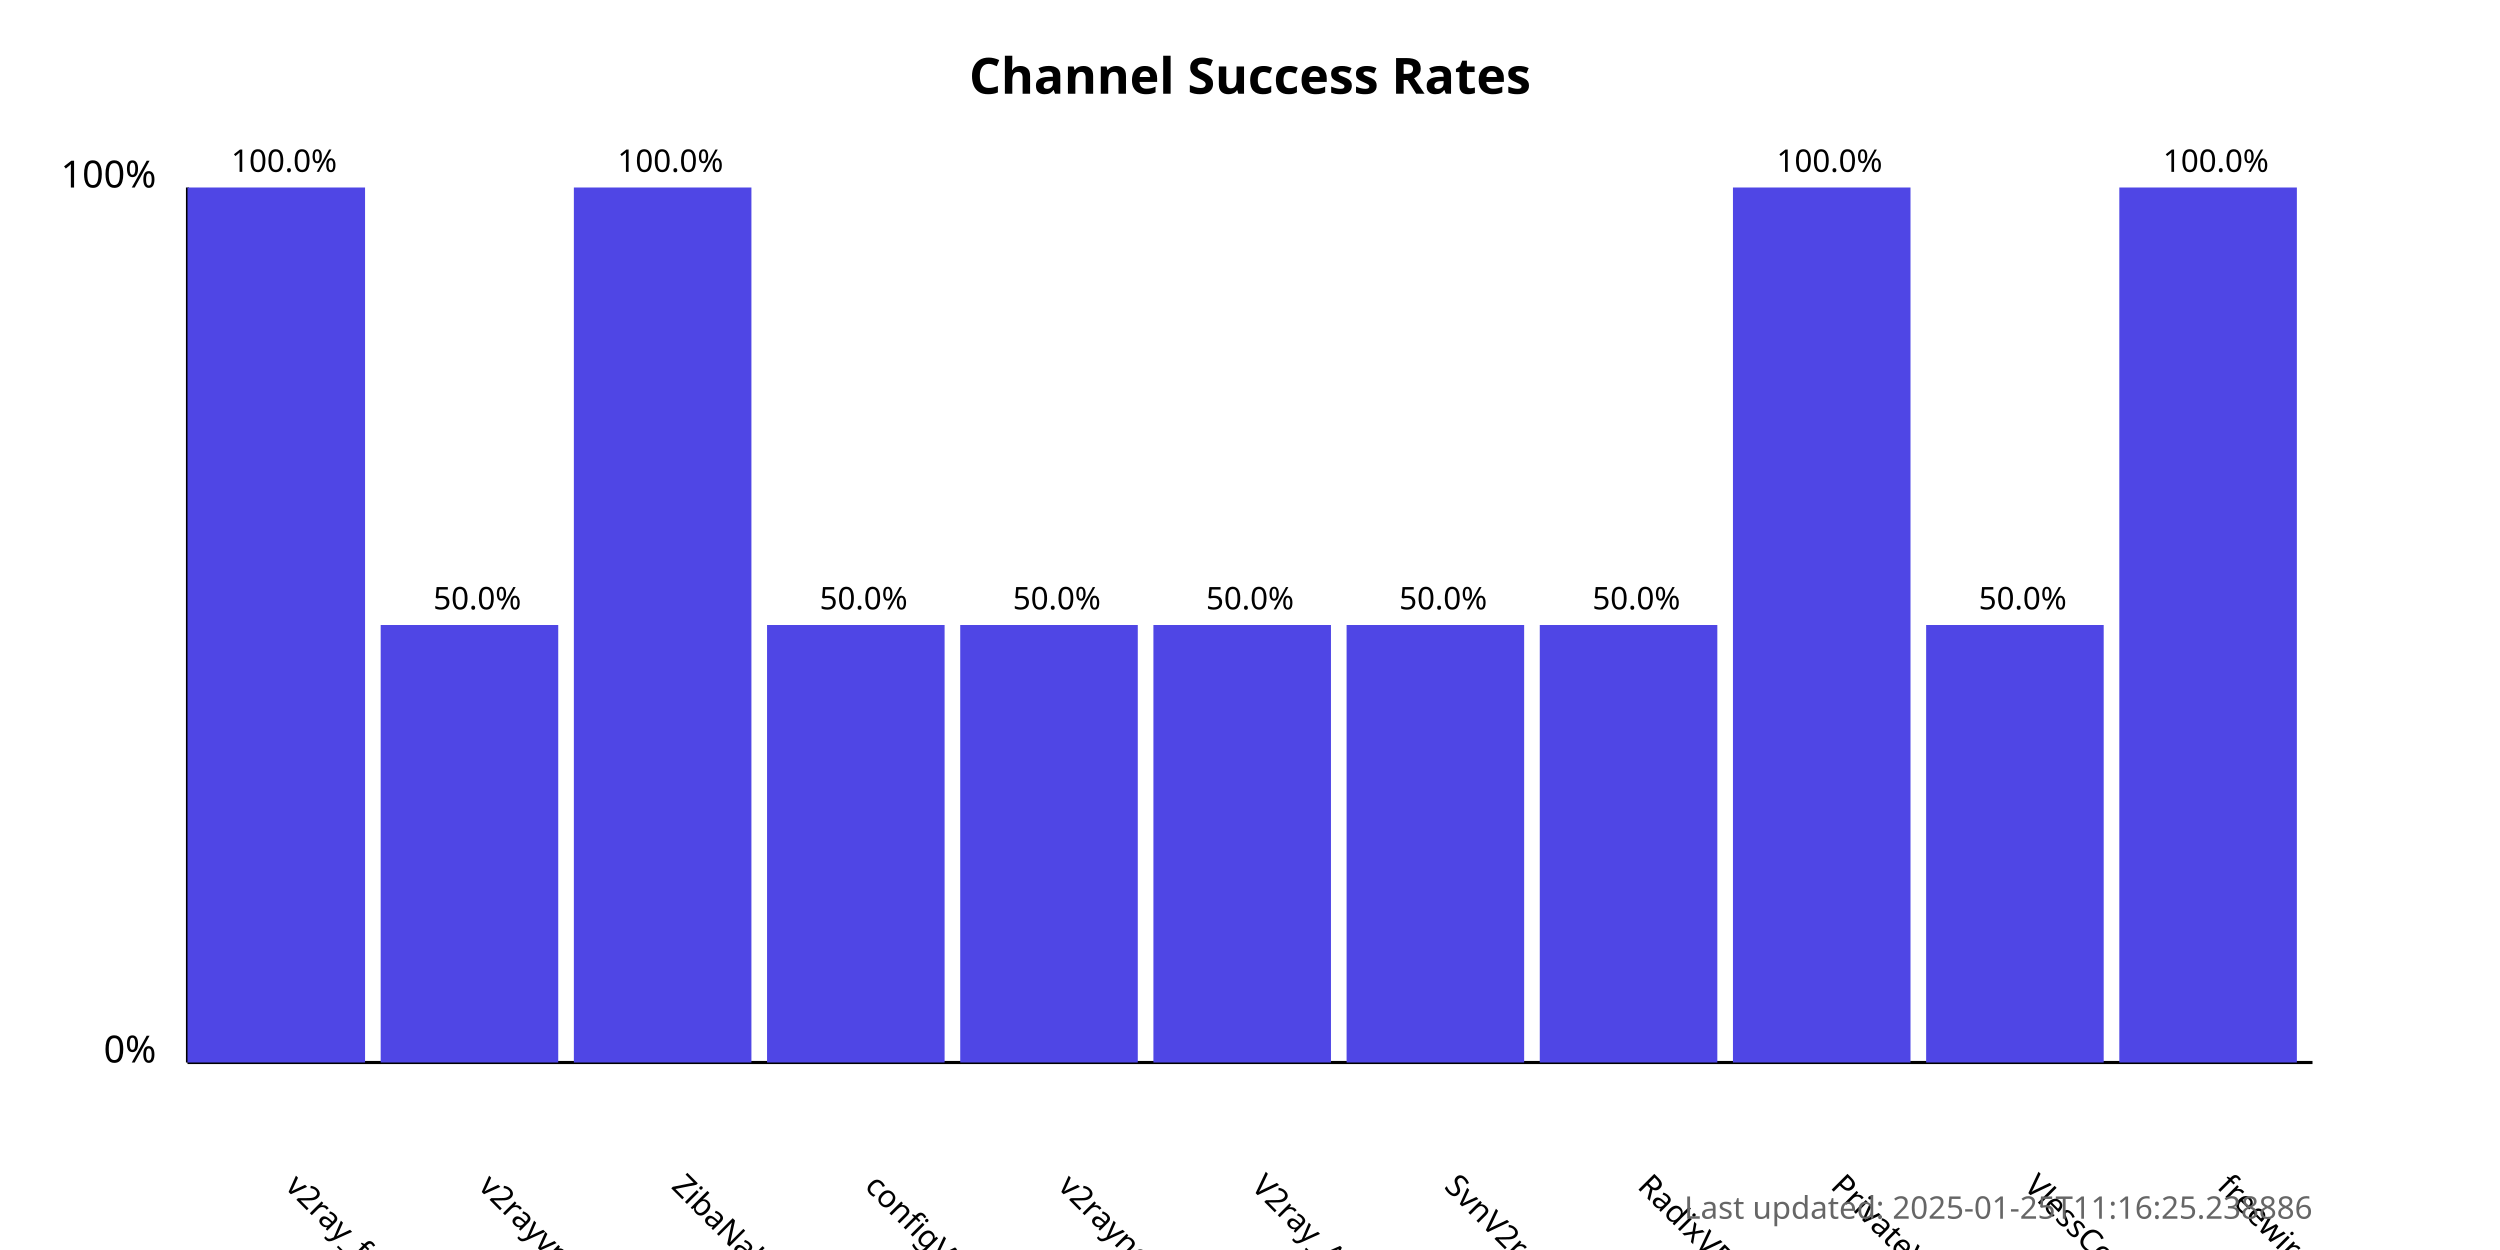
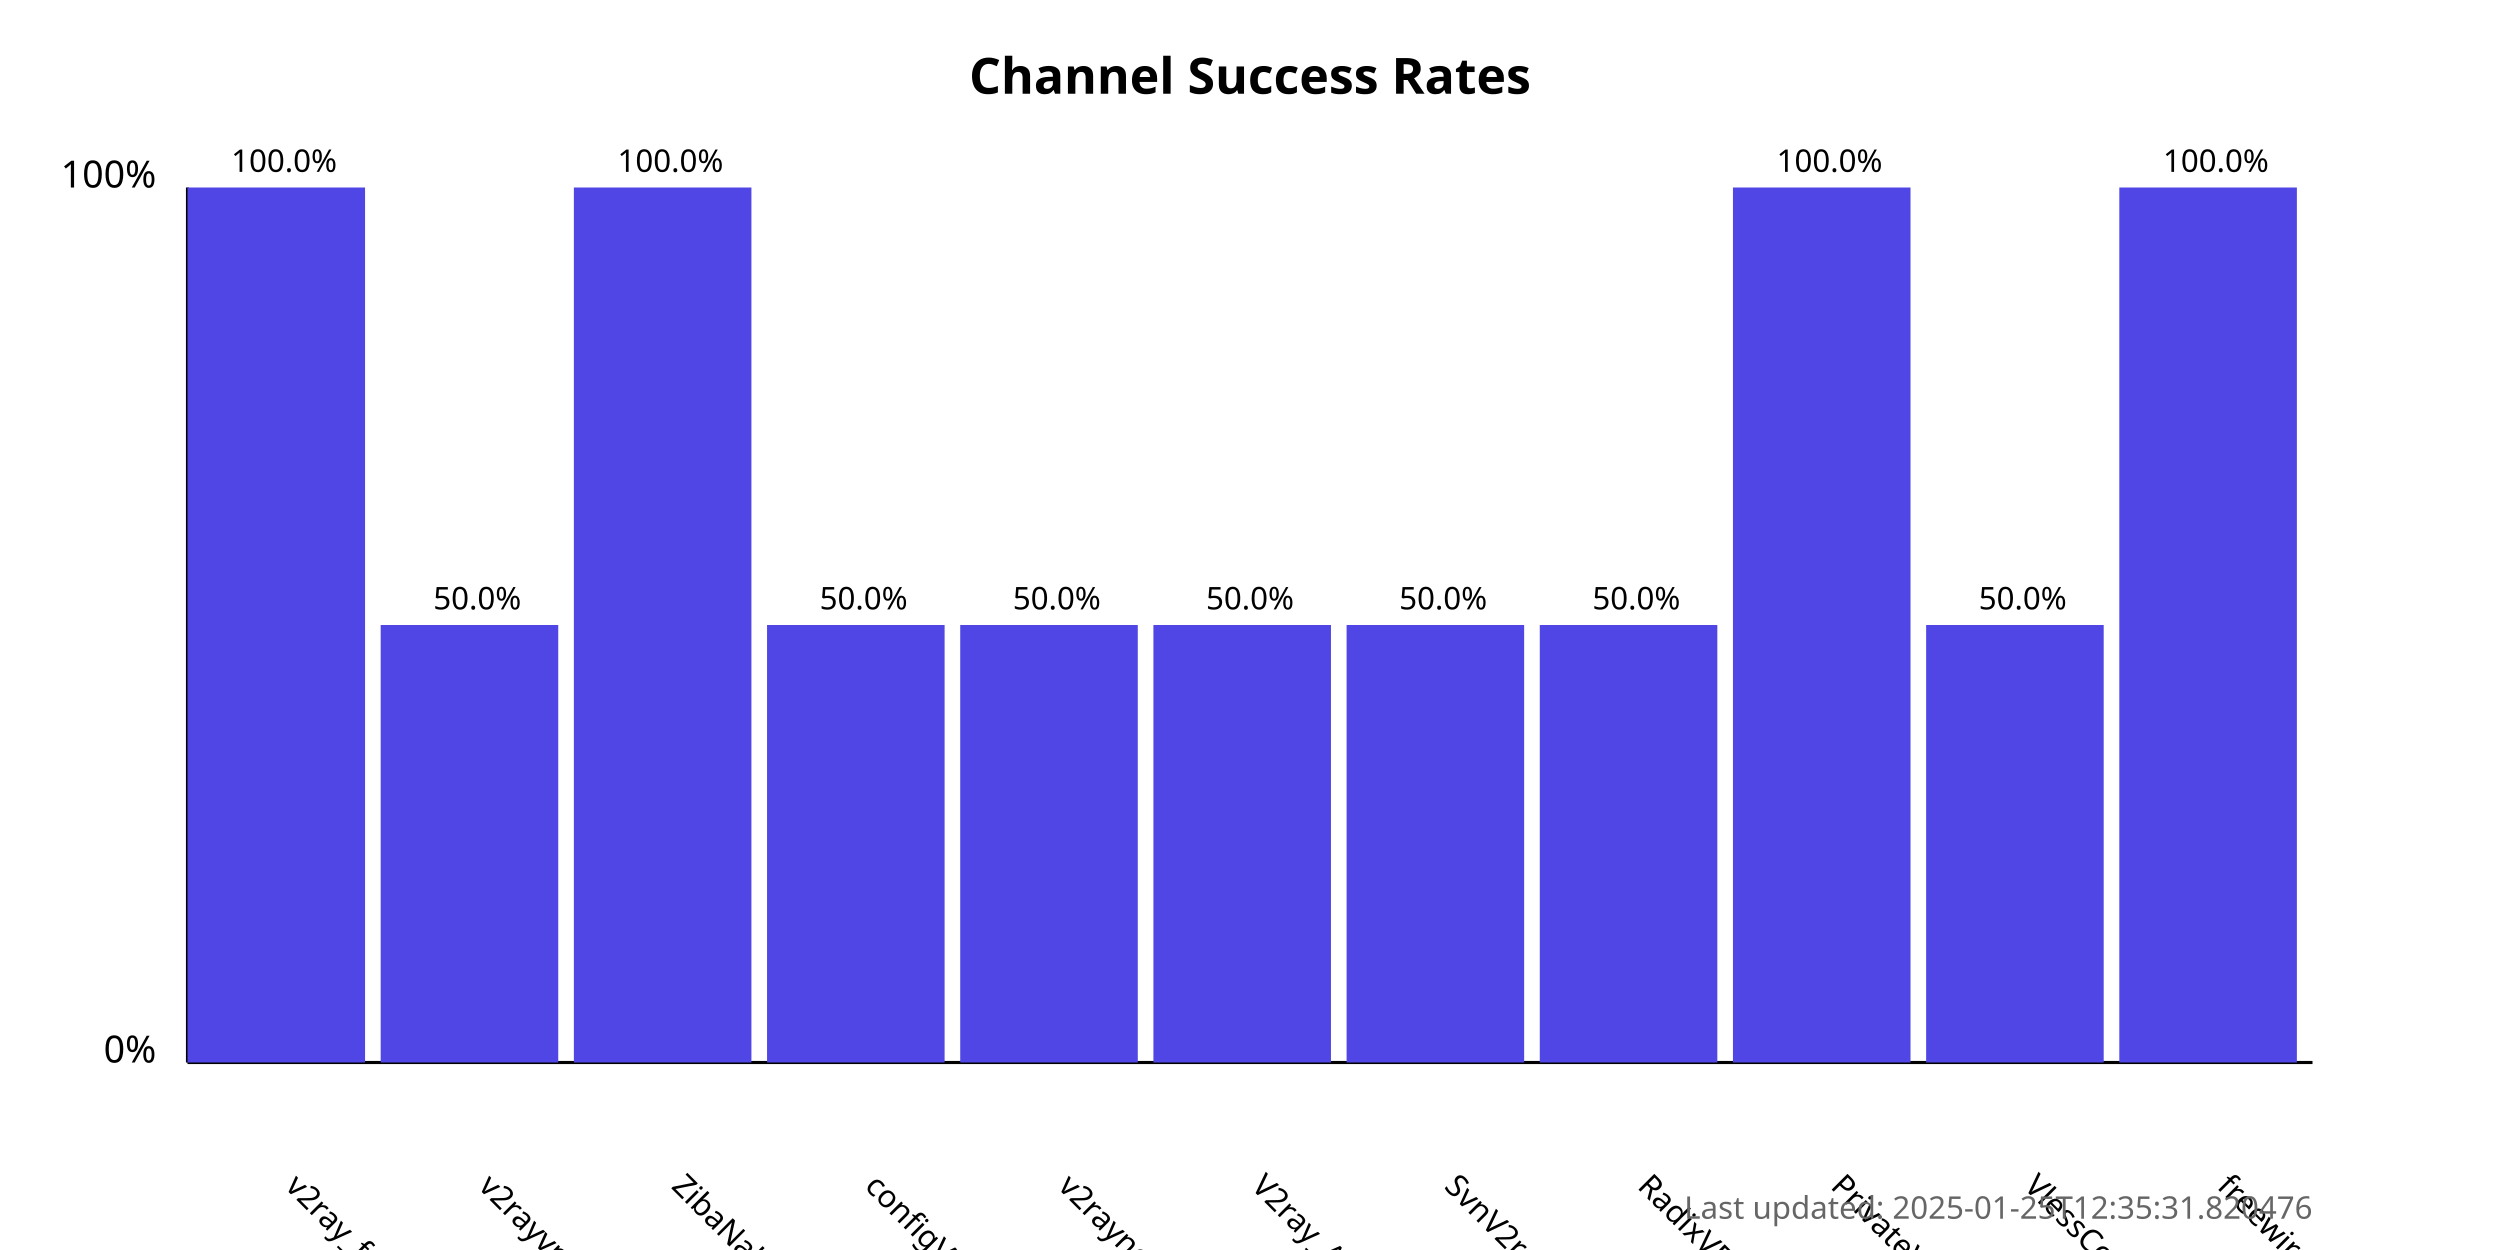
<svg xmlns="http://www.w3.org/2000/svg" width="800" height="400">
  <style>
            .chart-title { font: bold 16px sans-serif; }
            .axis-label { font: 12px sans-serif; }
            .tick-label { font: 10px sans-serif; }
            .bar { fill: #4f46e5; }
            .bar:hover { fill: #6366f1; }
            .timestamp { font: 10px sans-serif; fill: #666; }
        </style>
  <text x="400.0" y="30" text-anchor="middle" class="chart-title">
            Channel Success Rates
        </text>
  <line x1="60" y1="340" x2="60" y2="60" stroke="black" stroke-width="1" />
  <line x1="60" y1="340" x2="740" y2="340" stroke="black" stroke-width="1" />
  <text x="50" y="340" text-anchor="end" class="axis-label">0%</text>
  <text x="50" y="60" text-anchor="end" class="axis-label">100%</text>
  <g>
    <rect x="60" y="60.0" width="56.818" height="280.0" class="bar" />
    <text x="90.909" y="380" transform="rotate(45, 90.90909, 380)" text-anchor="start" class="tick-label">
                v2ray_free_conf
            </text>
    <text x="90.909" y="55.0" text-anchor="middle" class="tick-label">
                100.0%
            </text>
  </g>
  <g>
    <rect x="121.818" y="200.0" width="56.818" height="140.0" class="bar" />
    <text x="152.727" y="380" transform="rotate(45, 152.7273, 380)" text-anchor="start" class="tick-label">
                v2rayvpno
            </text>
    <text x="152.727" y="195.0" text-anchor="middle" class="tick-label">
                50.0%
            </text>
  </g>
  <g>
    <rect x="183.636" y="60.0" width="56.818" height="280.0" class="bar" />
    <text x="214.545" y="380" transform="rotate(45, 214.5455, 380)" text-anchor="start" class="tick-label">
                ZibaNabz
            </text>
    <text x="214.545" y="55.0" text-anchor="middle" class="tick-label">
                100.0%
            </text>
  </g>
  <g>
    <rect x="245.455" y="200.0" width="56.818" height="140.0" class="bar" />
    <text x="276.364" y="380" transform="rotate(45, 276.3636, 380)" text-anchor="start" class="tick-label">
                configV2rayForFree
            </text>
    <text x="276.364" y="195.0" text-anchor="middle" class="tick-label">
                50.0%
            </text>
  </g>
  <g>
    <rect x="307.273" y="200.0" width="56.818" height="140.0" class="bar" />
    <text x="338.182" y="380" transform="rotate(45, 338.1818, 380)" text-anchor="start" class="tick-label">
                v2rayngvpn
            </text>
    <text x="338.182" y="195.0" text-anchor="middle" class="tick-label">
                50.0%
            </text>
  </g>
  <g>
    <rect x="369.091" y="200.0" width="56.818" height="140.0" class="bar" />
    <text x="400.0" y="380" transform="rotate(45, 400.0, 380)" text-anchor="start" class="tick-label">
                V2ray_Alpha
            </text>
    <text x="400.0" y="195.0" text-anchor="middle" class="tick-label">
                50.0%
            </text>
  </g>
  <g>
    <rect x="430.909" y="200.0" width="56.818" height="140.0" class="bar" />
    <text x="461.818" y="380" transform="rotate(45, 461.8182, 380)" text-anchor="start" class="tick-label">
                SvnV2ray
            </text>
    <text x="461.818" y="195.0" text-anchor="middle" class="tick-label">
                50.0%
            </text>
  </g>
  <g>
    <rect x="492.727" y="200.0" width="56.818" height="140.0" class="bar" />
    <text x="523.636" y="380" transform="rotate(45, 523.6364, 380)" text-anchor="start" class="tick-label">
                RadixVPN
            </text>
    <text x="523.636" y="195.0" text-anchor="middle" class="tick-label">
                50.0%
            </text>
  </g>
  <g>
    <rect x="554.545" y="60.0" width="56.818" height="280.0" class="bar" />
    <text x="585.455" y="380" transform="rotate(45, 585.4545, 380)" text-anchor="start" class="tick-label">
                PrivateVPNs
            </text>
    <text x="585.455" y="55.0" text-anchor="middle" class="tick-label">
                100.0%
            </text>
  </g>
  <g>
    <rect x="616.364" y="200.0" width="56.818" height="140.0" class="bar" />
    <text x="647.273" y="380" transform="rotate(45, 647.2727, 380)" text-anchor="start" class="tick-label">
                VlessConfig
            </text>
    <text x="647.273" y="195.0" text-anchor="middle" class="tick-label">
                50.0%
            </text>
  </g>
  <g>
    <rect x="678.182" y="60.0" width="56.818" height="280.0" class="bar" />
    <text x="709.091" y="380" transform="rotate(45, 709.0909, 380)" text-anchor="start" class="tick-label">
                freewireguard
            </text>
    <text x="709.091" y="55.0" text-anchor="middle" class="tick-label">
                100.0%
            </text>
  </g>
  <text x="740" y="390" text-anchor="end" class="timestamp">
-             Last updated: 2025-01-25T11:16:25.238886
+             Last updated: 2025-01-25T12:35:31.820476
        </text>
</svg>
